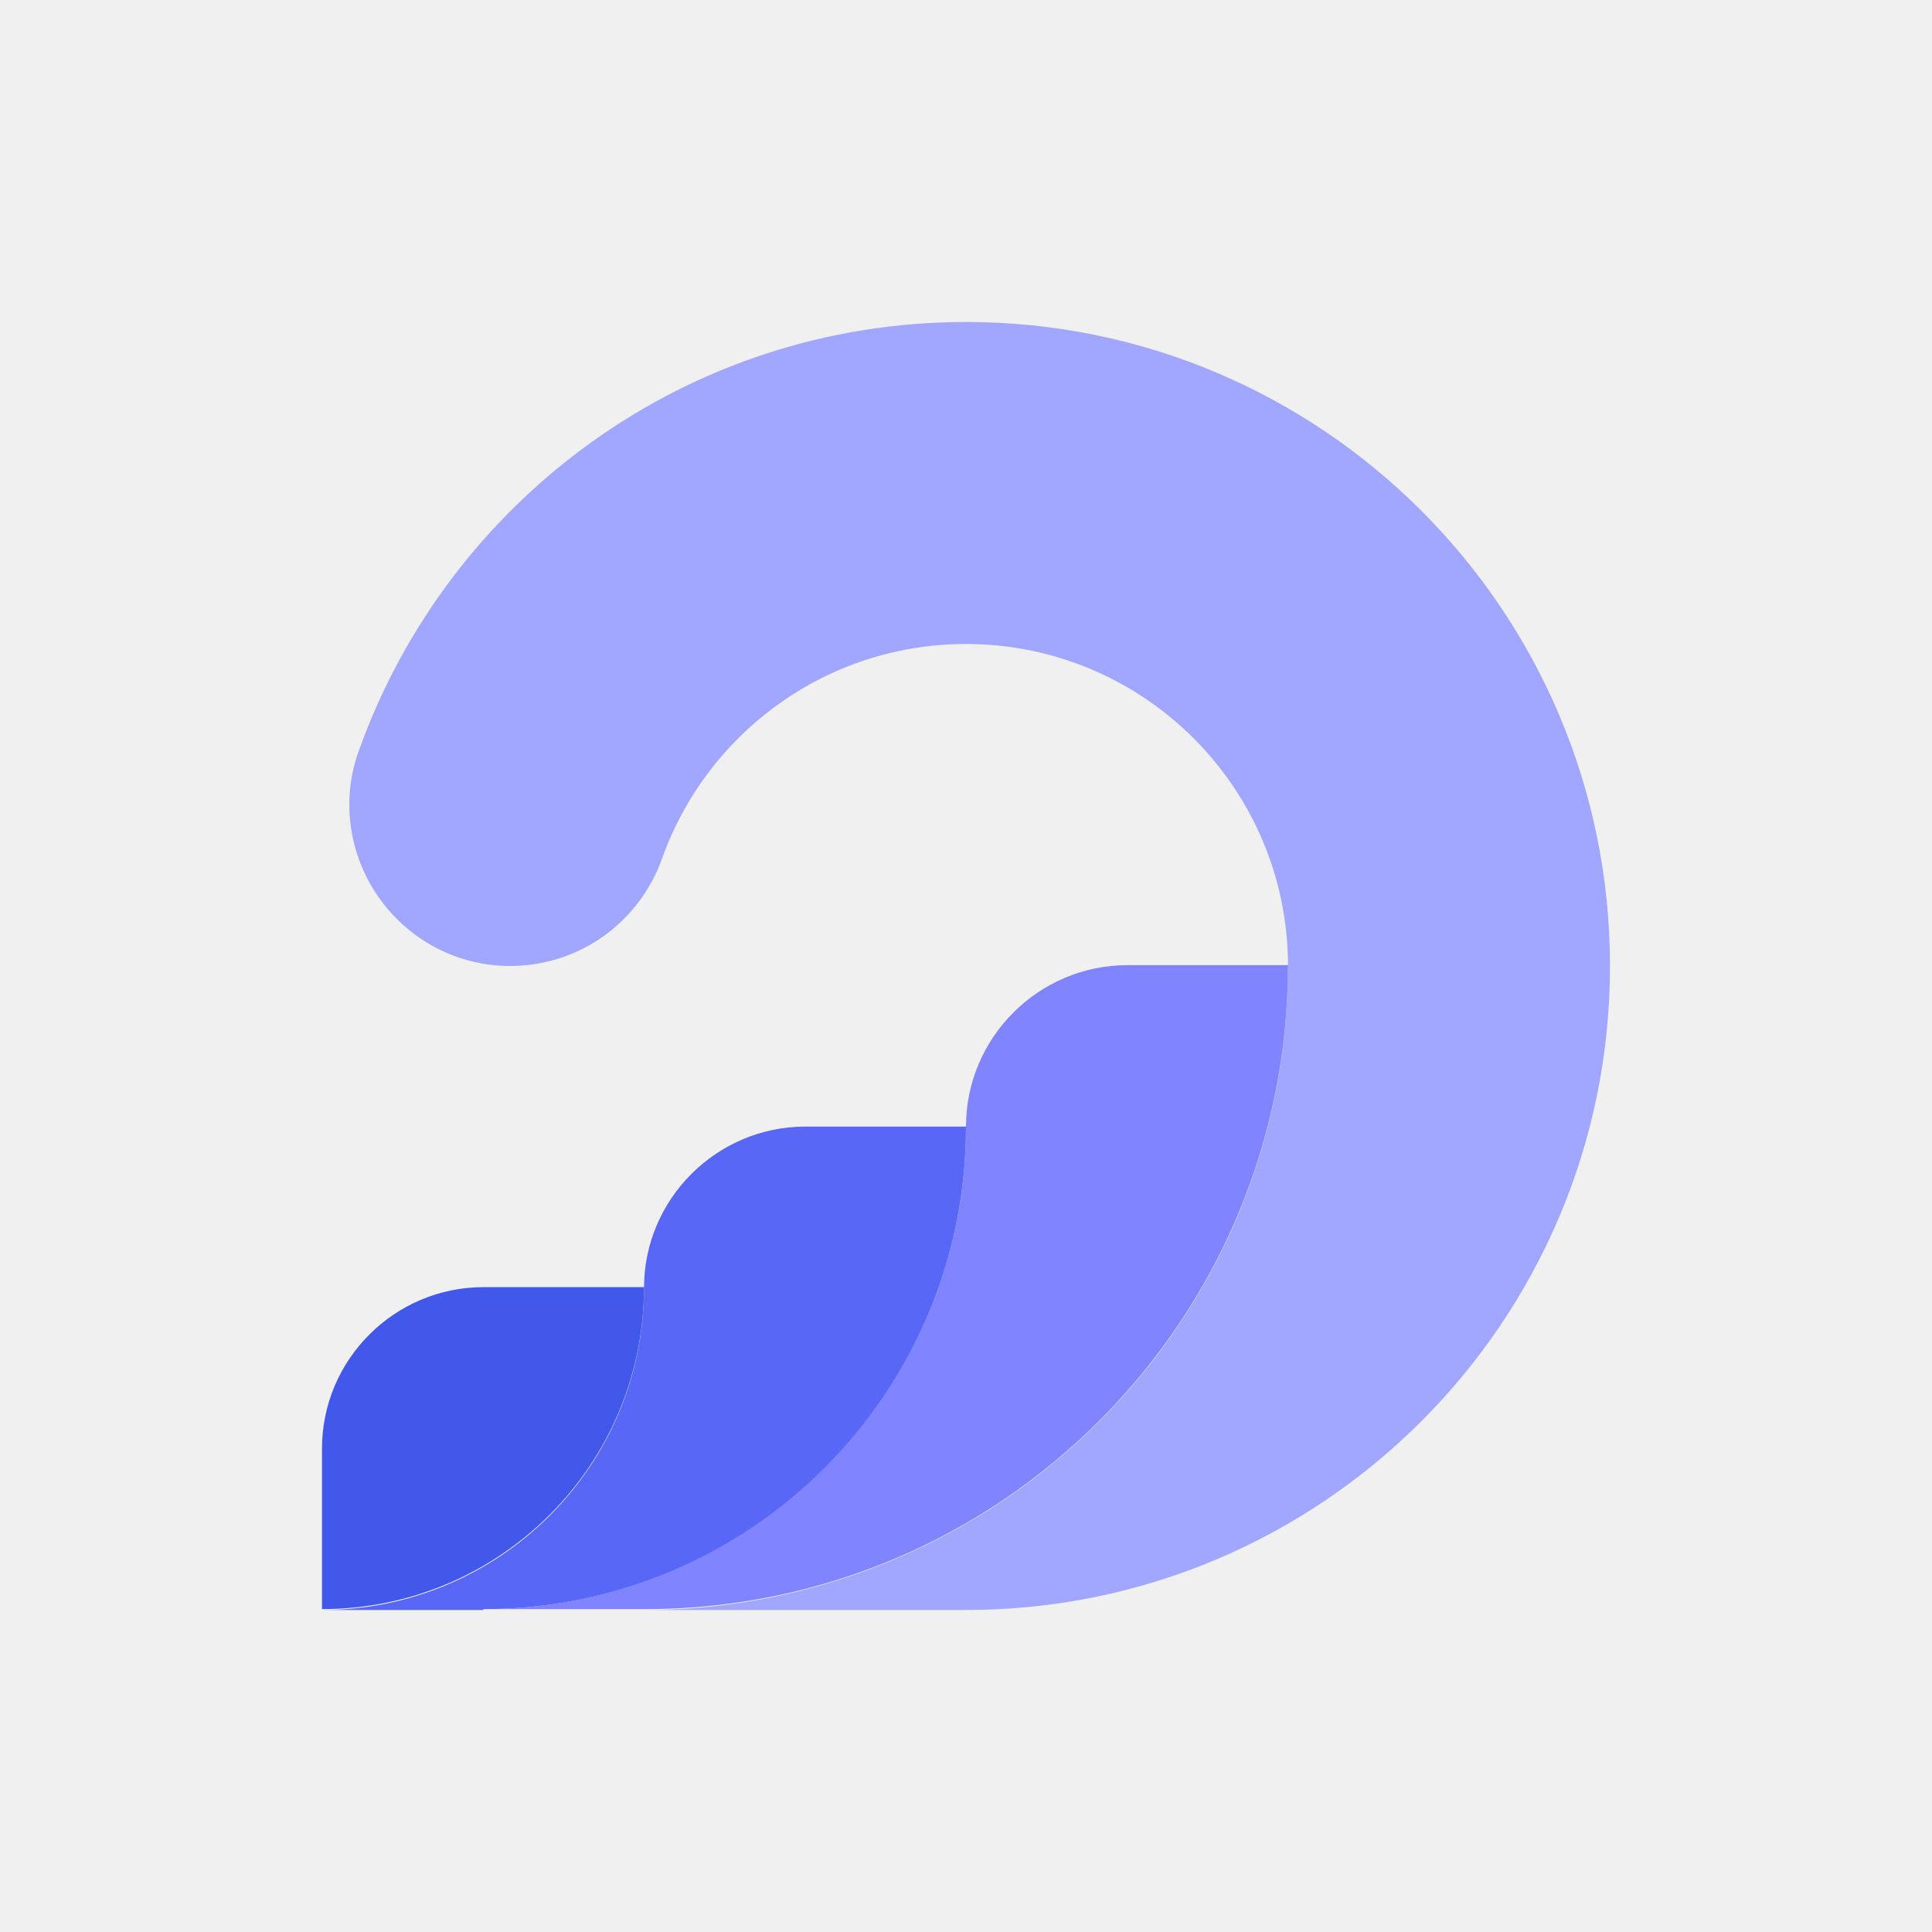
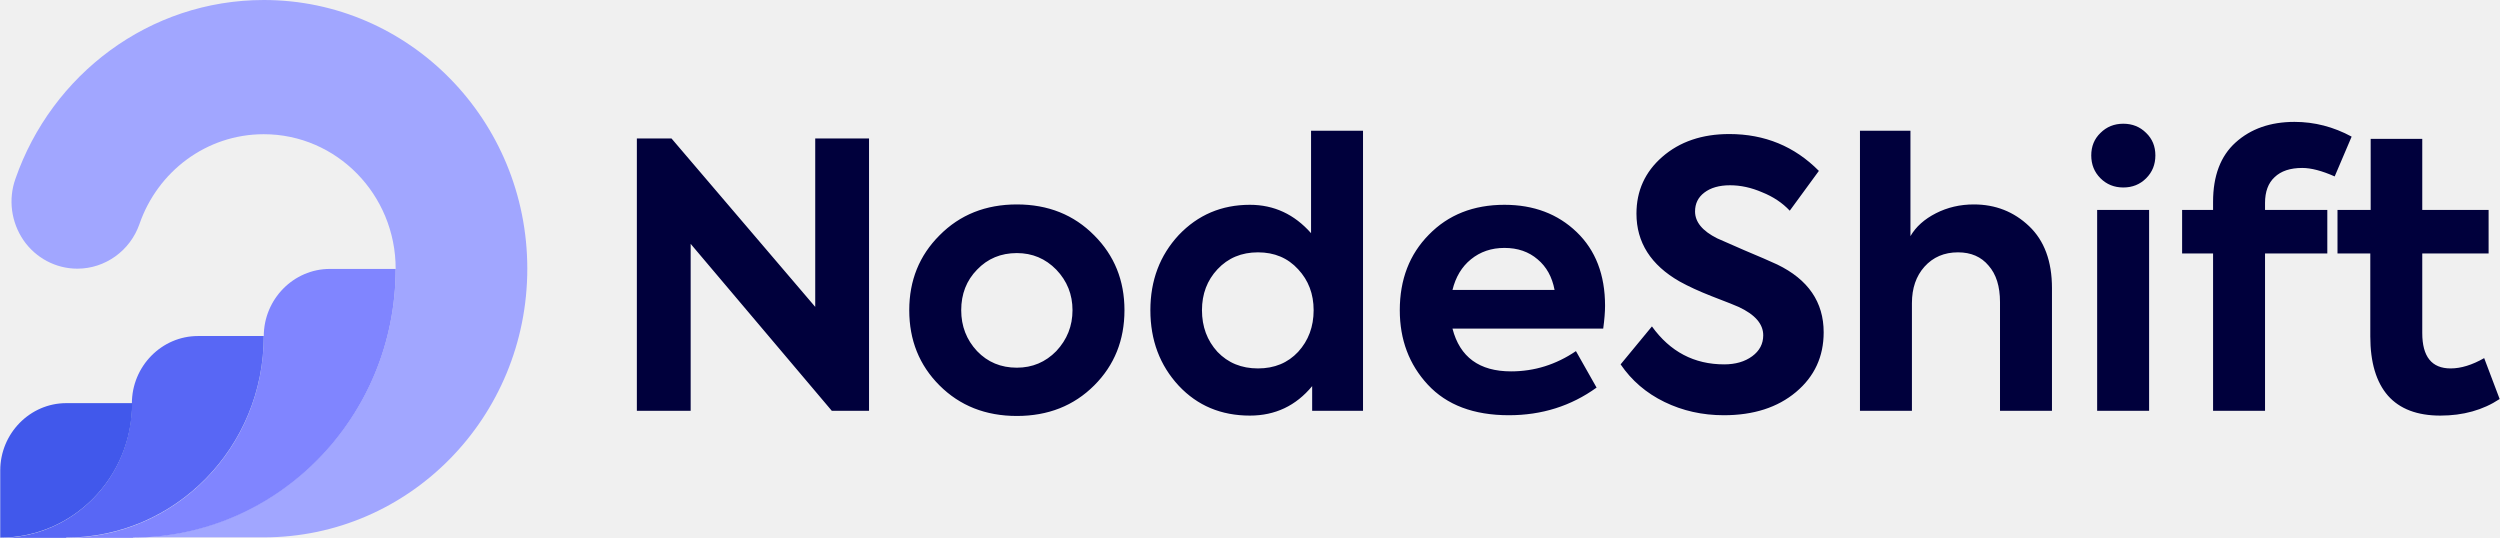
- <svg xmlns="http://www.w3.org/2000/svg" width="1500" height="1500" viewBox="0 0 1500 1500" fill="none">
-   <path fill-rule="evenodd" clip-rule="evenodd" d="M750 250C1026 250 1250 474 1250 750C1250 1026 1026 1250 750 1250H502C777.333 1248.67 1000 1025.33 1000 750C1000 612 888 500 750 500C641.333 500 548.667 569.333 514 666.667C496 716.667 449.333 750 396 750C355.333 750 317.333 730 294 696.667C270.666 663.333 264.667 620.668 278.667 582.668C348 388.668 532.667 250 750 250Z" fill="#A1A6FF" />
-   <path fill-rule="evenodd" clip-rule="evenodd" d="M502 1249.33C777.333 1248.67 1000 1024.67 1000 749.334H875.333C806.667 749.334 750 805.335 750 874.668C750 1081.33 582 1249.33 375.333 1249.33H502Z" fill="#8085FF" />
-   <path fill-rule="evenodd" clip-rule="evenodd" d="M375.333 1249.33C582.667 1249.33 750 1081.33 750 874.668H625.333C556.667 874.668 500 930.667 500 1000C500 1138 388 1250 250 1250H375.333V1249.33Z" fill="#5867F5" />
-   <path fill-rule="evenodd" clip-rule="evenodd" d="M250 1249.33C388 1249.33 500 1137.33 500 999.334H375.333C306.667 999.334 250 1055.33 250 1124.67V1249.33Z" fill="#4158EB" />
+ <svg xmlns="http://www.w3.org/2000/svg" width="1004" height="216" viewBox="0 0 1004 216" fill="none">
+   <g clip-path="url(#clip0_1274_8161)">
+     <path fill-rule="evenodd" clip-rule="evenodd" d="M105.931 0C164.399 0 211.763 48.289 211.763 107.9C211.763 167.51 164.399 215.8 105.931 215.8H53.457C111.728 215.499 158.896 167.31 158.896 107.9C158.896 78.145 135.214 53.9 105.931 53.9C82.838 53.9 63.283 68.928 56.012 89.967C52.278 100.686 42.255 107.9 31.052 107.9C22.405 107.9 14.347 103.592 9.434 96.479C4.521 89.265 3.243 80.148 6.191 71.833C20.735 29.956 59.943 0 105.931 0Z" fill="#A1A6FF" />
+     <path fill-rule="evenodd" clip-rule="evenodd" d="M53.456 215.9C111.728 215.699 158.895 167.41 158.895 108H132.462C117.918 108 105.93 120.122 105.93 135.05C105.93 179.733 70.358 216 26.531 216H53.456V215.9Z" fill="#8085FF" />
+     <path fill-rule="evenodd" clip-rule="evenodd" d="M26.532 215.898C70.358 215.898 105.93 179.631 105.93 134.948H79.497C64.954 134.948 52.965 147.071 52.965 161.999C52.965 191.754 29.283 215.999 0 215.999H26.532V215.898Z" fill="#5867F5" />
+     <path fill-rule="evenodd" clip-rule="evenodd" d="M0.1 215.899C29.285 215.899 53.065 191.755 53.065 161.899H26.632C12.088 161.899 0.1 174.022 0.1 188.95V215.899Z" fill="#4158EB" />
+     <path d="M327.395 123.244V55.608H349.003V164.98H334.055L277.371 97.936V164.98H255.763V55.608H269.675L327.395 123.244ZM365.155 124.576C365.155 112.637 369.2 102.623 377.291 94.532C385.48 86.244 395.84 82.1 408.371 82.1C420.901 82.1 431.261 86.244 439.451 94.532C447.541 102.623 451.587 112.637 451.587 124.576C451.587 136.613 447.541 146.677 439.451 154.768C431.261 162.957 420.901 167.052 408.371 167.052C395.84 167.052 385.48 162.957 377.291 154.768C369.2 146.677 365.155 136.613 365.155 124.576ZM392.387 141.004C396.629 145.444 401.957 147.664 408.371 147.664C414.587 147.664 419.865 145.444 424.207 141.004C428.548 136.367 430.719 130.891 430.719 124.576C430.719 118.261 428.548 112.835 424.207 108.296C419.865 103.856 414.587 101.636 408.371 101.636C401.957 101.636 396.629 103.856 392.387 108.296C388.144 112.637 386.023 118.064 386.023 124.576C386.023 130.989 388.144 136.465 392.387 141.004ZM526.519 93.644V52.5H547.387V164.98H526.963V155.064C520.451 162.957 512.113 166.904 501.951 166.904C490.407 166.904 480.885 162.908 473.387 154.916C465.789 146.727 461.991 136.613 461.991 124.576C461.991 112.637 465.789 102.573 473.387 94.384C481.083 86.293 490.604 82.248 501.951 82.248C511.62 82.248 519.809 86.047 526.519 93.644ZM527.555 124.576C527.555 118.064 525.483 112.588 521.339 108.148C517.195 103.609 511.817 101.34 505.207 101.34C498.596 101.34 493.169 103.609 488.927 108.148C484.783 112.588 482.711 118.064 482.711 124.576C482.711 131.187 484.783 136.761 488.927 141.3C493.169 145.74 498.596 147.96 505.207 147.96C511.817 147.96 517.195 145.74 521.339 141.3C525.483 136.761 527.555 131.187 527.555 124.576ZM644.59 122.8C644.59 125.267 644.344 128.325 643.85 131.976H583.318C586.278 143.421 594.122 149.144 606.85 149.144C616.224 149.144 624.906 146.431 632.898 141.004L641.186 155.656C630.925 163.056 619.184 166.756 605.962 166.756C591.853 166.756 581 162.661 573.402 154.472C565.904 146.381 562.154 136.416 562.154 124.576C562.154 112.243 566.052 102.129 573.846 94.236C581.641 86.244 591.754 82.248 604.186 82.248C615.928 82.248 625.597 85.899 633.194 93.2C640.792 100.501 644.59 110.368 644.59 122.8ZM604.186 99.564C598.957 99.564 594.468 101.093 590.718 104.152C587.068 107.112 584.601 111.207 583.318 116.436H624.314C623.328 111.207 621.058 107.112 617.506 104.152C613.954 101.093 609.514 99.564 604.186 99.564ZM692.277 166.756C683.693 166.756 675.751 164.98 668.449 161.428C661.148 157.876 655.277 152.844 650.837 146.332L663.417 131.088C670.719 141.251 680.388 146.332 692.425 146.332C696.964 146.332 700.713 145.247 703.673 143.076C706.633 140.905 708.113 138.093 708.113 134.64C708.113 130.101 704.808 126.303 698.197 123.244C697.408 122.849 693.807 121.419 687.393 118.952C682.361 116.979 678.069 115.005 674.517 113.032C662.973 106.421 657.201 97.344 657.201 85.8C657.201 76.624 660.655 69.027 667.561 63.008C674.567 56.891 683.545 53.832 694.497 53.832C708.705 53.832 720.693 58.765 730.461 68.632L718.769 84.616C715.809 81.459 712.109 78.992 707.669 77.216C703.328 75.341 699.036 74.404 694.793 74.404C690.452 74.404 686.999 75.391 684.433 77.364C681.967 79.239 680.733 81.755 680.733 84.912C680.733 89.155 683.693 92.756 689.613 95.716L700.417 100.452C706.535 103.017 710.975 104.941 713.737 106.224C726.169 112.243 732.385 121.32 732.385 133.456C732.385 143.224 728.685 151.216 721.285 157.432C713.885 163.648 704.216 166.756 692.277 166.756ZM767.83 164.98H746.962V52.5H767.238V94.828C769.409 91.079 772.813 88.02 777.45 85.652C782.088 83.284 787.169 82.1 792.694 82.1C801.377 82.1 808.777 85.011 814.894 90.832C821.012 96.653 824.07 104.941 824.07 115.696V164.98H803.202V121.32C803.202 115.005 801.673 110.121 798.614 106.668C795.654 103.116 791.56 101.34 786.33 101.34C780.805 101.34 776.316 103.264 772.862 107.112C769.508 110.861 767.83 115.745 767.83 121.764V164.98ZM865.599 62.416C865.599 66.067 864.366 69.125 861.899 71.592C859.433 74.059 856.374 75.292 852.723 75.292C849.073 75.292 846.014 74.059 843.547 71.592C841.081 69.125 839.847 66.067 839.847 62.416C839.847 58.765 841.081 55.756 843.547 53.388C846.014 50.921 849.073 49.688 852.723 49.688C856.374 49.688 859.433 50.921 861.899 53.388C864.366 55.756 865.599 58.765 865.599 62.416ZM863.083 84.32V164.98H842.215V84.32H863.083ZM924.585 67.448C919.751 67.448 916.051 68.681 913.485 71.148C910.92 73.516 909.637 76.969 909.637 81.508V84.32H934.649V101.784H909.637V164.98H888.769V101.784H876.337V84.32H888.769V81.064C888.769 70.605 891.779 62.663 897.797 57.236C903.915 51.711 911.808 48.948 921.477 48.948C929.469 48.948 937.116 50.921 944.417 54.868L937.609 70.852C932.479 68.583 928.137 67.448 924.585 67.448ZM997.644 143.816L1003.86 160.244C997.154 164.684 989.204 166.904 980.032 166.904C970.758 166.904 963.752 164.24 959.016 158.912C954.28 153.485 951.912 145.543 951.912 135.084V101.784H938.74V84.32H952.06V55.756H972.78V84.32H999.424V101.784H972.78V133.752C972.78 143.224 976.579 147.96 984.176 147.96C988.324 147.96 992.814 146.579 997.644 143.816Z" fill="#00003C" />
+   </g>
+   <defs>
+     <clipPath id="clip0_1274_8161">
+       <rect width="1004" height="216" fill="white" />
+     </clipPath>
+   </defs>
</svg>
